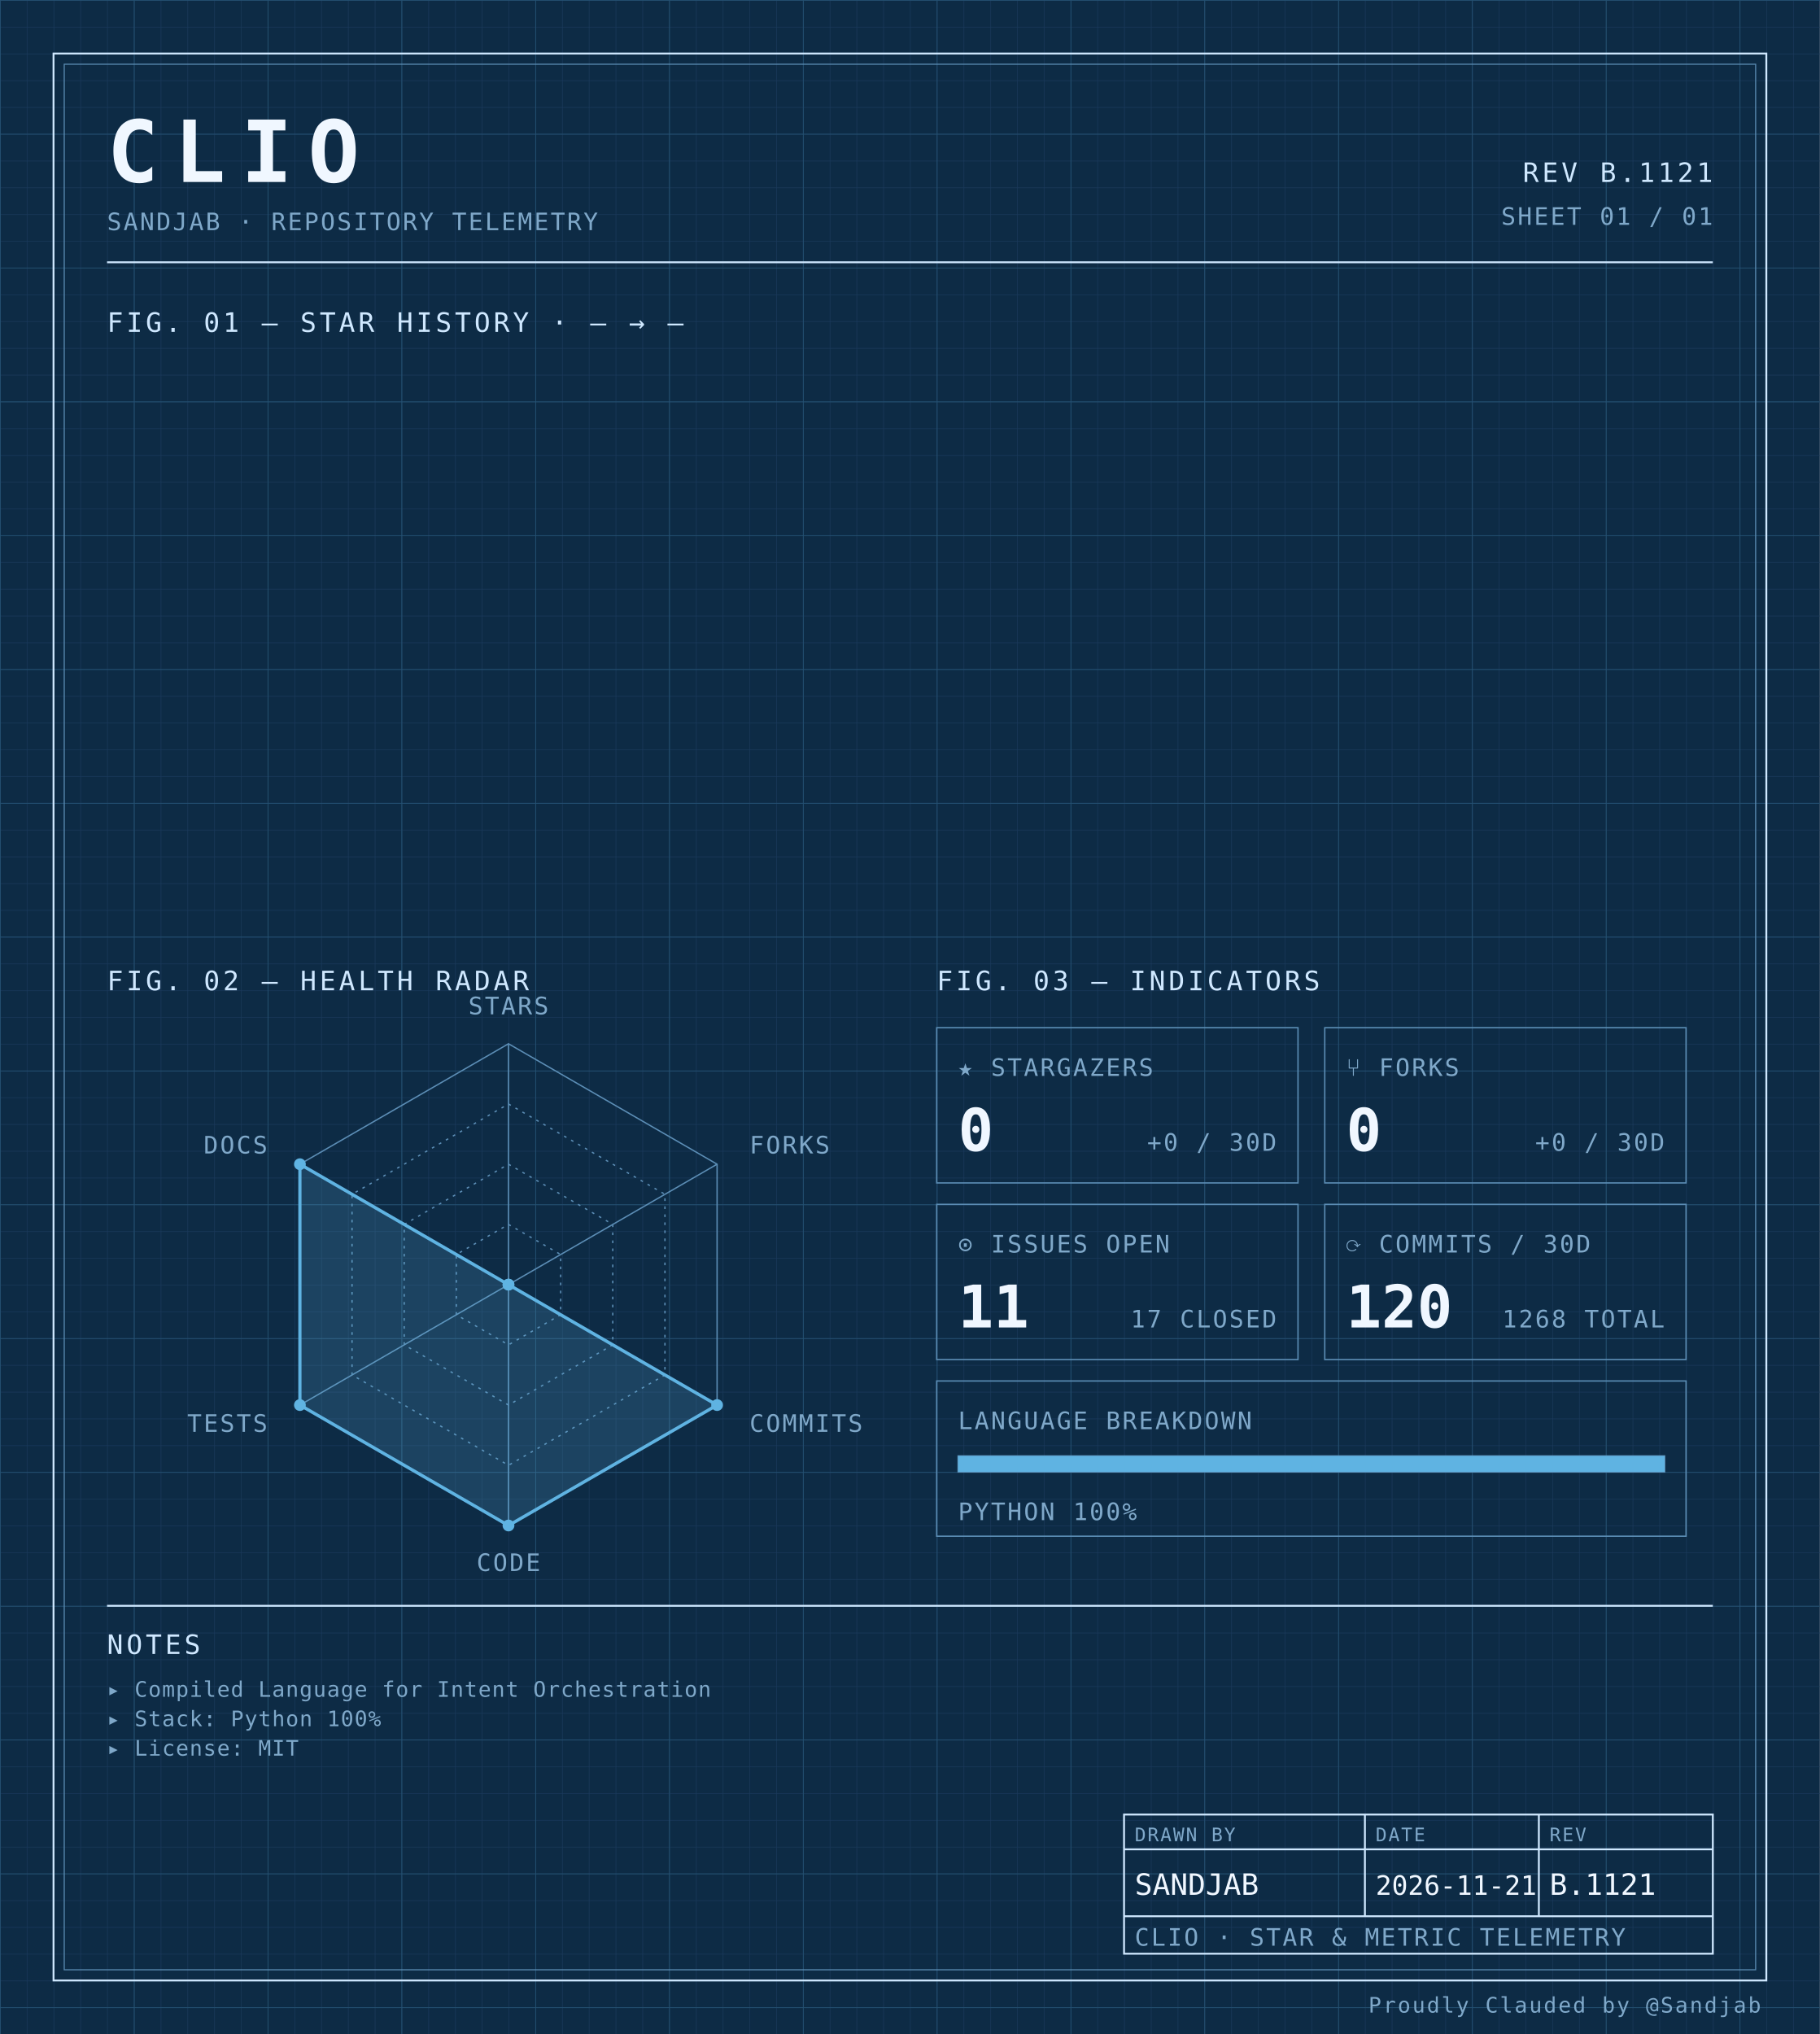
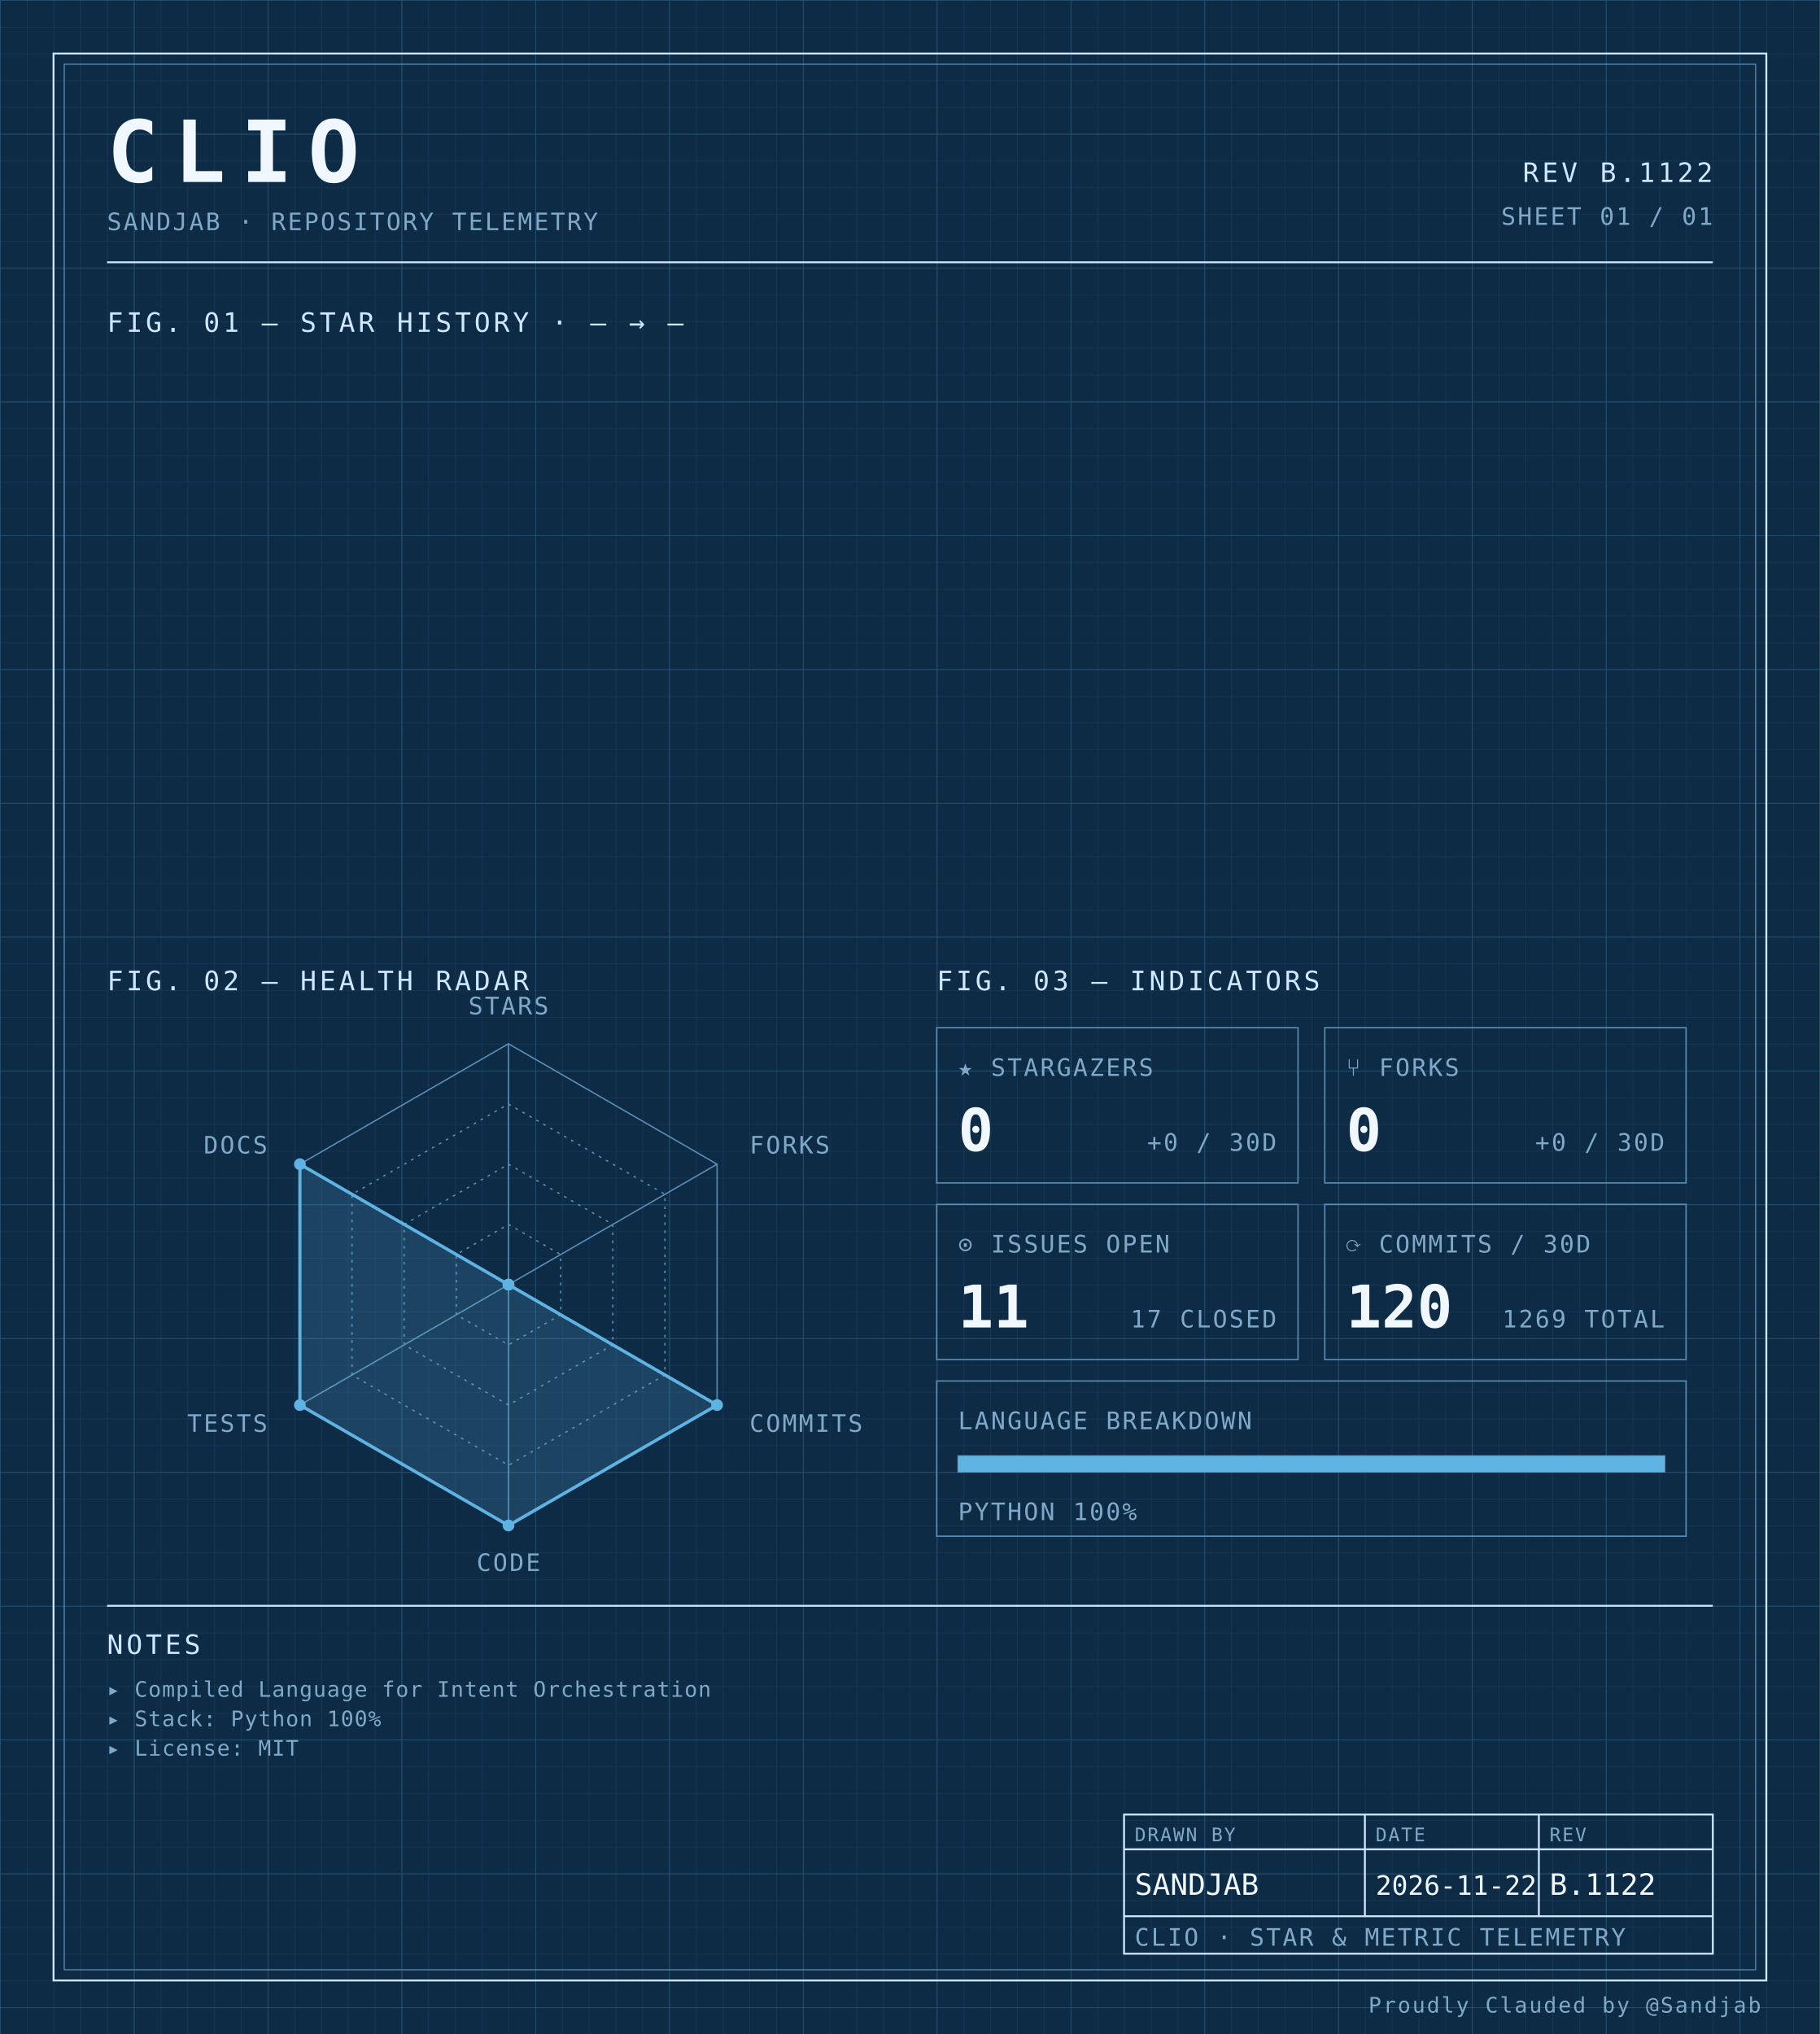
<svg xmlns="http://www.w3.org/2000/svg" width="100%" viewBox="0 0 680 760" role="img">
  <defs>
    <pattern id="grid-fine" width="10" height="10" patternUnits="userSpaceOnUse">
      <path d="M10 0H0V10" fill="none" stroke="#1a3a5c" stroke-width="0.4" />
    </pattern>
    <pattern id="grid-major" width="50" height="50" patternUnits="userSpaceOnUse">
      <path d="M50 0H0V50" fill="none" stroke="#245273" stroke-width="0.5" />
    </pattern>
  </defs>
  <rect x="0" y="0" width="680" height="760" fill="#0d2b45" />
  <rect x="0" y="0" width="680" height="760" fill="url(#grid-fine)" />
  <rect x="0" y="0" width="680" height="760" fill="url(#grid-major)" />
  <rect x="20" y="20" width="640" height="720" fill="none" stroke="#cfe8ff" stroke-width="0.7" />
  <rect x="24" y="24" width="632" height="712" fill="none" stroke="#5b8db5" stroke-width="0.4" />
  <text x="40" y="68" font-family="ui-monospace, 'SF Mono', 'JetBrains Mono', 'Cascadia Code', Consolas, monospace" font-size="32" font-weight="700" fill="#f0f7ff" text-anchor="start" letter-spacing="0.18em">CLIO</text>
  <text x="40" y="86" font-family="ui-monospace, 'SF Mono', 'JetBrains Mono', 'Cascadia Code', Consolas, monospace" font-size="9" font-weight="400" fill="#7fa8c9" text-anchor="start" letter-spacing="0.08em">SANDJAB · REPOSITORY TELEMETRY</text>
-   <text x="640" y="68" font-family="ui-monospace, 'SF Mono', 'JetBrains Mono', 'Cascadia Code', Consolas, monospace" font-size="10" font-weight="400" fill="#cfe8ff" text-anchor="end" letter-spacing="0.12em">REV B.1121</text>
+   <text x="640" y="68" font-family="ui-monospace, 'SF Mono', 'JetBrains Mono', 'Cascadia Code', Consolas, monospace" font-size="10" font-weight="400" fill="#cfe8ff" text-anchor="end" letter-spacing="0.12em">REV B.1122</text>
  <text x="640" y="84" font-family="ui-monospace, 'SF Mono', 'JetBrains Mono', 'Cascadia Code', Consolas, monospace" font-size="9" font-weight="400" fill="#7fa8c9" text-anchor="end" letter-spacing="0.08em">SHEET 01 / 01</text>
  <line x1="40" y1="98" x2="640" y2="98" stroke="#cfe8ff" stroke-width="0.7" />
  <text x="40" y="124" font-family="ui-monospace, 'SF Mono', 'JetBrains Mono', 'Cascadia Code', Consolas, monospace" font-size="10" font-weight="400" fill="#cfe8ff" text-anchor="start" letter-spacing="0.12em">FIG. 01 — STAR HISTORY · — → —</text>
  <text x="40" y="370" font-family="ui-monospace, 'SF Mono', 'JetBrains Mono', 'Cascadia Code', Consolas, monospace" font-size="10" font-weight="400" fill="#cfe8ff" text-anchor="start" letter-spacing="0.12em">FIG. 02 — HEALTH RADAR</text>
  <g transform="translate(190 480)">
    <polygon points="0.00,-90.00 77.94,-45.00 77.94,45.00 0.00,90.00 -77.94,45.00 -77.94,-45.00" fill="none" stroke="#5b8db5" stroke-width="0.5" />
    <polygon points="0.00,-67.50 58.46,-33.75 58.46,33.75 0.00,67.50 -58.46,33.75 -58.46,-33.75" fill="none" stroke="#5b8db5" stroke-width="0.5" stroke-dasharray="1,2" />
    <polygon points="0.00,-45.00 38.97,-22.50 38.97,22.50 0.00,45.00 -38.97,22.50 -38.97,-22.50" fill="none" stroke="#5b8db5" stroke-width="0.5" stroke-dasharray="1,2" />
    <polygon points="0.00,-22.50 19.49,-11.25 19.49,11.25 0.00,22.50 -19.49,11.25 -19.49,-11.25" fill="none" stroke="#5b8db5" stroke-width="0.5" stroke-dasharray="1,2" />
    <line x1="0" y1="0" x2="0.00" y2="-90.00" stroke="#5b8db5" stroke-width="0.5" />
    <line x1="0" y1="0" x2="77.94" y2="-45.00" stroke="#5b8db5" stroke-width="0.5" />
    <line x1="0" y1="0" x2="77.94" y2="45.00" stroke="#5b8db5" stroke-width="0.5" />
    <line x1="0" y1="0" x2="0.00" y2="90.00" stroke="#5b8db5" stroke-width="0.5" />
    <line x1="0" y1="0" x2="-77.94" y2="45.00" stroke="#5b8db5" stroke-width="0.5" />
    <line x1="0" y1="0" x2="-77.94" y2="-45.00" stroke="#5b8db5" stroke-width="0.5" />
    <polygon points="0.00,0.00 0.00,0.00 77.94,45.00 0.00,90.00 -77.94,45.00 -77.94,-45.00" fill="#5fb3e2" fill-opacity="0.18" stroke="#5fb3e2" stroke-width="1.2" />
    <circle cx="0.00" cy="0.00" r="2.2" fill="#5fb3e2" />
    <circle cx="0.00" cy="0.00" r="2.2" fill="#5fb3e2" />
    <circle cx="77.94" cy="45.00" r="2.2" fill="#5fb3e2" />
    <circle cx="0.00" cy="90.00" r="2.2" fill="#5fb3e2" />
    <circle cx="-77.94" cy="45.00" r="2.2" fill="#5fb3e2" />
    <circle cx="-77.94" cy="-45.00" r="2.2" fill="#5fb3e2" />
    <text x="6.3681633555662356e-15" y="-101" font-family="ui-monospace, 'SF Mono', 'JetBrains Mono', 'Cascadia Code', Consolas, monospace" font-size="9" font-weight="400" fill="#7fa8c9" text-anchor="middle" letter-spacing="0.08em">STARS</text>
    <text x="90.067" y="-49" font-family="ui-monospace, 'SF Mono', 'JetBrains Mono', 'Cascadia Code', Consolas, monospace" font-size="9" font-weight="400" fill="#7fa8c9" text-anchor="start" letter-spacing="0.08em">FORKS</text>
    <text x="90.067" y="55" font-family="ui-monospace, 'SF Mono', 'JetBrains Mono', 'Cascadia Code', Consolas, monospace" font-size="9" font-weight="400" fill="#7fa8c9" text-anchor="start" letter-spacing="0.08em">COMMITS</text>
    <text x="6.3681633555662356e-15" y="107" font-family="ui-monospace, 'SF Mono', 'JetBrains Mono', 'Cascadia Code', Consolas, monospace" font-size="9" font-weight="400" fill="#7fa8c9" text-anchor="middle" letter-spacing="0.08em">CODE</text>
    <text x="-90.067" y="55" font-family="ui-monospace, 'SF Mono', 'JetBrains Mono', 'Cascadia Code', Consolas, monospace" font-size="9" font-weight="400" fill="#7fa8c9" text-anchor="end" letter-spacing="0.08em">TESTS</text>
    <text x="-90.067" y="-49" font-family="ui-monospace, 'SF Mono', 'JetBrains Mono', 'Cascadia Code', Consolas, monospace" font-size="9" font-weight="400" fill="#7fa8c9" text-anchor="end" letter-spacing="0.08em">DOCS</text>
  </g>
  <text x="350" y="370" font-family="ui-monospace, 'SF Mono', 'JetBrains Mono', 'Cascadia Code', Consolas, monospace" font-size="10" font-weight="400" fill="#cfe8ff" text-anchor="start" letter-spacing="0.12em">FIG. 03 — INDICATORS</text>
  <rect x="350" y="384" width="135" height="58" fill="none" stroke="#5b8db5" stroke-width="0.5" />
  <text x="358" y="402" font-family="ui-monospace, 'SF Mono', 'JetBrains Mono', 'Cascadia Code', Consolas, monospace" font-size="9" font-weight="400" fill="#7fa8c9" text-anchor="start" letter-spacing="0.08em">★ STARGAZERS</text>
  <text x="358" y="430" font-family="ui-monospace, 'SF Mono', 'JetBrains Mono', 'Cascadia Code', Consolas, monospace" font-size="22" font-weight="700" fill="#f0f7ff" text-anchor="start" letter-spacing="normal">0</text>
  <text x="477" y="430" font-family="ui-monospace, 'SF Mono', 'JetBrains Mono', 'Cascadia Code', Consolas, monospace" font-size="9" font-weight="400" fill="#7fa8c9" text-anchor="end" letter-spacing="0.08em">+0 / 30D</text>
  <rect x="495" y="384" width="135" height="58" fill="none" stroke="#5b8db5" stroke-width="0.5" />
  <text x="503" y="402" font-family="ui-monospace, 'SF Mono', 'JetBrains Mono', 'Cascadia Code', Consolas, monospace" font-size="9" font-weight="400" fill="#7fa8c9" text-anchor="start" letter-spacing="0.08em">⑂ FORKS</text>
  <text x="503" y="430" font-family="ui-monospace, 'SF Mono', 'JetBrains Mono', 'Cascadia Code', Consolas, monospace" font-size="22" font-weight="700" fill="#f0f7ff" text-anchor="start" letter-spacing="normal">0</text>
  <text x="622" y="430" font-family="ui-monospace, 'SF Mono', 'JetBrains Mono', 'Cascadia Code', Consolas, monospace" font-size="9" font-weight="400" fill="#7fa8c9" text-anchor="end" letter-spacing="0.08em">+0 / 30D</text>
  <rect x="350" y="450" width="135" height="58" fill="none" stroke="#5b8db5" stroke-width="0.5" />
  <text x="358" y="468" font-family="ui-monospace, 'SF Mono', 'JetBrains Mono', 'Cascadia Code', Consolas, monospace" font-size="9" font-weight="400" fill="#7fa8c9" text-anchor="start" letter-spacing="0.08em">⊙ ISSUES OPEN</text>
  <text x="358" y="496" font-family="ui-monospace, 'SF Mono', 'JetBrains Mono', 'Cascadia Code', Consolas, monospace" font-size="22" font-weight="700" fill="#f0f7ff" text-anchor="start" letter-spacing="normal">11</text>
  <text x="477" y="496" font-family="ui-monospace, 'SF Mono', 'JetBrains Mono', 'Cascadia Code', Consolas, monospace" font-size="9" font-weight="400" fill="#7fa8c9" text-anchor="end" letter-spacing="0.08em">17 CLOSED</text>
  <rect x="495" y="450" width="135" height="58" fill="none" stroke="#5b8db5" stroke-width="0.5" />
  <text x="503" y="468" font-family="ui-monospace, 'SF Mono', 'JetBrains Mono', 'Cascadia Code', Consolas, monospace" font-size="9" font-weight="400" fill="#7fa8c9" text-anchor="start" letter-spacing="0.08em">⟳ COMMITS / 30D</text>
  <text x="503" y="496" font-family="ui-monospace, 'SF Mono', 'JetBrains Mono', 'Cascadia Code', Consolas, monospace" font-size="22" font-weight="700" fill="#f0f7ff" text-anchor="start" letter-spacing="normal">120</text>
-   <text x="622" y="496" font-family="ui-monospace, 'SF Mono', 'JetBrains Mono', 'Cascadia Code', Consolas, monospace" font-size="9" font-weight="400" fill="#7fa8c9" text-anchor="end" letter-spacing="0.08em">1268 TOTAL</text>
+   <text x="622" y="496" font-family="ui-monospace, 'SF Mono', 'JetBrains Mono', 'Cascadia Code', Consolas, monospace" font-size="9" font-weight="400" fill="#7fa8c9" text-anchor="end" letter-spacing="0.08em">1269 TOTAL</text>
  <rect x="350" y="516" width="280" height="58" fill="none" stroke="#5b8db5" stroke-width="0.5" />
  <text x="358" y="534" font-family="ui-monospace, 'SF Mono', 'JetBrains Mono', 'Cascadia Code', Consolas, monospace" font-size="9" font-weight="400" fill="#7fa8c9" text-anchor="start" letter-spacing="0.08em">LANGUAGE BREAKDOWN</text>
  <rect x="358" y="544" width="264" height="6" fill="none" stroke="#5b8db5" stroke-width="0.5" />
  <rect x="358" y="544" width="264.00" height="6" fill="#5fb3e2" />
  <text x="358" y="568" font-family="ui-monospace, 'SF Mono', 'JetBrains Mono', 'Cascadia Code', Consolas, monospace" font-size="9" font-weight="400" fill="#7fa8c9" text-anchor="start" letter-spacing="0.08em">PYTHON 100%</text>
  <line x1="40" y1="600" x2="640" y2="600" stroke="#cfe8ff" stroke-width="0.7" />
  <text x="40" y="618" font-family="ui-monospace, 'SF Mono', 'JetBrains Mono', 'Cascadia Code', Consolas, monospace" font-size="10" font-weight="400" fill="#cfe8ff" text-anchor="start" letter-spacing="0.12em">NOTES</text>
  <text x="40" y="634" font-family="ui-monospace, 'SF Mono', 'JetBrains Mono', 'Cascadia Code', Consolas, monospace" font-size="8" font-weight="400" fill="#7fa8c9" text-anchor="start" letter-spacing="0.04em">▸ Compiled Language for Intent Orchestration</text>
  <text x="40" y="645" font-family="ui-monospace, 'SF Mono', 'JetBrains Mono', 'Cascadia Code', Consolas, monospace" font-size="8" font-weight="400" fill="#7fa8c9" text-anchor="start" letter-spacing="0.04em">▸ Stack: Python 100%</text>
  <text x="40" y="656" font-family="ui-monospace, 'SF Mono', 'JetBrains Mono', 'Cascadia Code', Consolas, monospace" font-size="8" font-weight="400" fill="#7fa8c9" text-anchor="start" letter-spacing="0.04em">▸ License: MIT</text>
  <rect x="420" y="678" width="220" height="52" fill="none" stroke="#cfe8ff" stroke-width="0.7" />
  <line x1="420" y1="691" x2="640" y2="691" stroke="#cfe8ff" stroke-width="0.7" />
  <line x1="420" y1="716" x2="640" y2="716" stroke="#cfe8ff" stroke-width="0.7" />
  <line x1="510" y1="678" x2="510" y2="716" stroke="#cfe8ff" stroke-width="0.7" />
  <line x1="575" y1="678" x2="575" y2="716" stroke="#cfe8ff" stroke-width="0.7" />
  <text x="424" y="688" font-family="ui-monospace, 'SF Mono', 'JetBrains Mono', 'Cascadia Code', Consolas, monospace" font-size="7" font-weight="400" fill="#7fa8c9" text-anchor="start" letter-spacing="0.08em">DRAWN BY</text>
  <text x="514" y="688" font-family="ui-monospace, 'SF Mono', 'JetBrains Mono', 'Cascadia Code', Consolas, monospace" font-size="7" font-weight="400" fill="#7fa8c9" text-anchor="start" letter-spacing="0.08em">DATE</text>
  <text x="579" y="688" font-family="ui-monospace, 'SF Mono', 'JetBrains Mono', 'Cascadia Code', Consolas, monospace" font-size="7" font-weight="400" fill="#7fa8c9" text-anchor="start" letter-spacing="0.08em">REV</text>
  <text x="424" y="708" font-family="ui-monospace, 'SF Mono', 'JetBrains Mono', 'Cascadia Code', Consolas, monospace" font-size="11" font-weight="400" fill="#f0f7ff" text-anchor="start" letter-spacing="normal">SANDJAB</text>
-   <text x="514" y="708" font-family="ui-monospace, 'SF Mono', 'JetBrains Mono', 'Cascadia Code', Consolas, monospace" font-size="10" font-weight="400" fill="#f0f7ff" text-anchor="start" letter-spacing="normal">2026-11-21</text>
-   <text x="579" y="708" font-family="ui-monospace, 'SF Mono', 'JetBrains Mono', 'Cascadia Code', Consolas, monospace" font-size="11" font-weight="400" fill="#f0f7ff" text-anchor="start" letter-spacing="normal">B.1121</text>
+   <text x="514" y="708" font-family="ui-monospace, 'SF Mono', 'JetBrains Mono', 'Cascadia Code', Consolas, monospace" font-size="10" font-weight="400" fill="#f0f7ff" text-anchor="start" letter-spacing="normal">2026-11-22</text>
+   <text x="579" y="708" font-family="ui-monospace, 'SF Mono', 'JetBrains Mono', 'Cascadia Code', Consolas, monospace" font-size="11" font-weight="400" fill="#f0f7ff" text-anchor="start" letter-spacing="normal">B.1122</text>
  <text x="424" y="727" font-family="ui-monospace, 'SF Mono', 'JetBrains Mono', 'Cascadia Code', Consolas, monospace" font-size="9" font-weight="400" fill="#7fa8c9" text-anchor="start" letter-spacing="0.08em">CLIO · STAR &amp; METRIC TELEMETRY</text>
  <text x="658" y="752" font-family="ui-monospace, 'SF Mono', 'JetBrains Mono', 'Cascadia Code', Consolas, monospace" font-size="8" font-weight="400" fill="#7fa8c9" text-anchor="end" letter-spacing="0.08em">Proudly Clauded by @Sandjab</text>
</svg>
